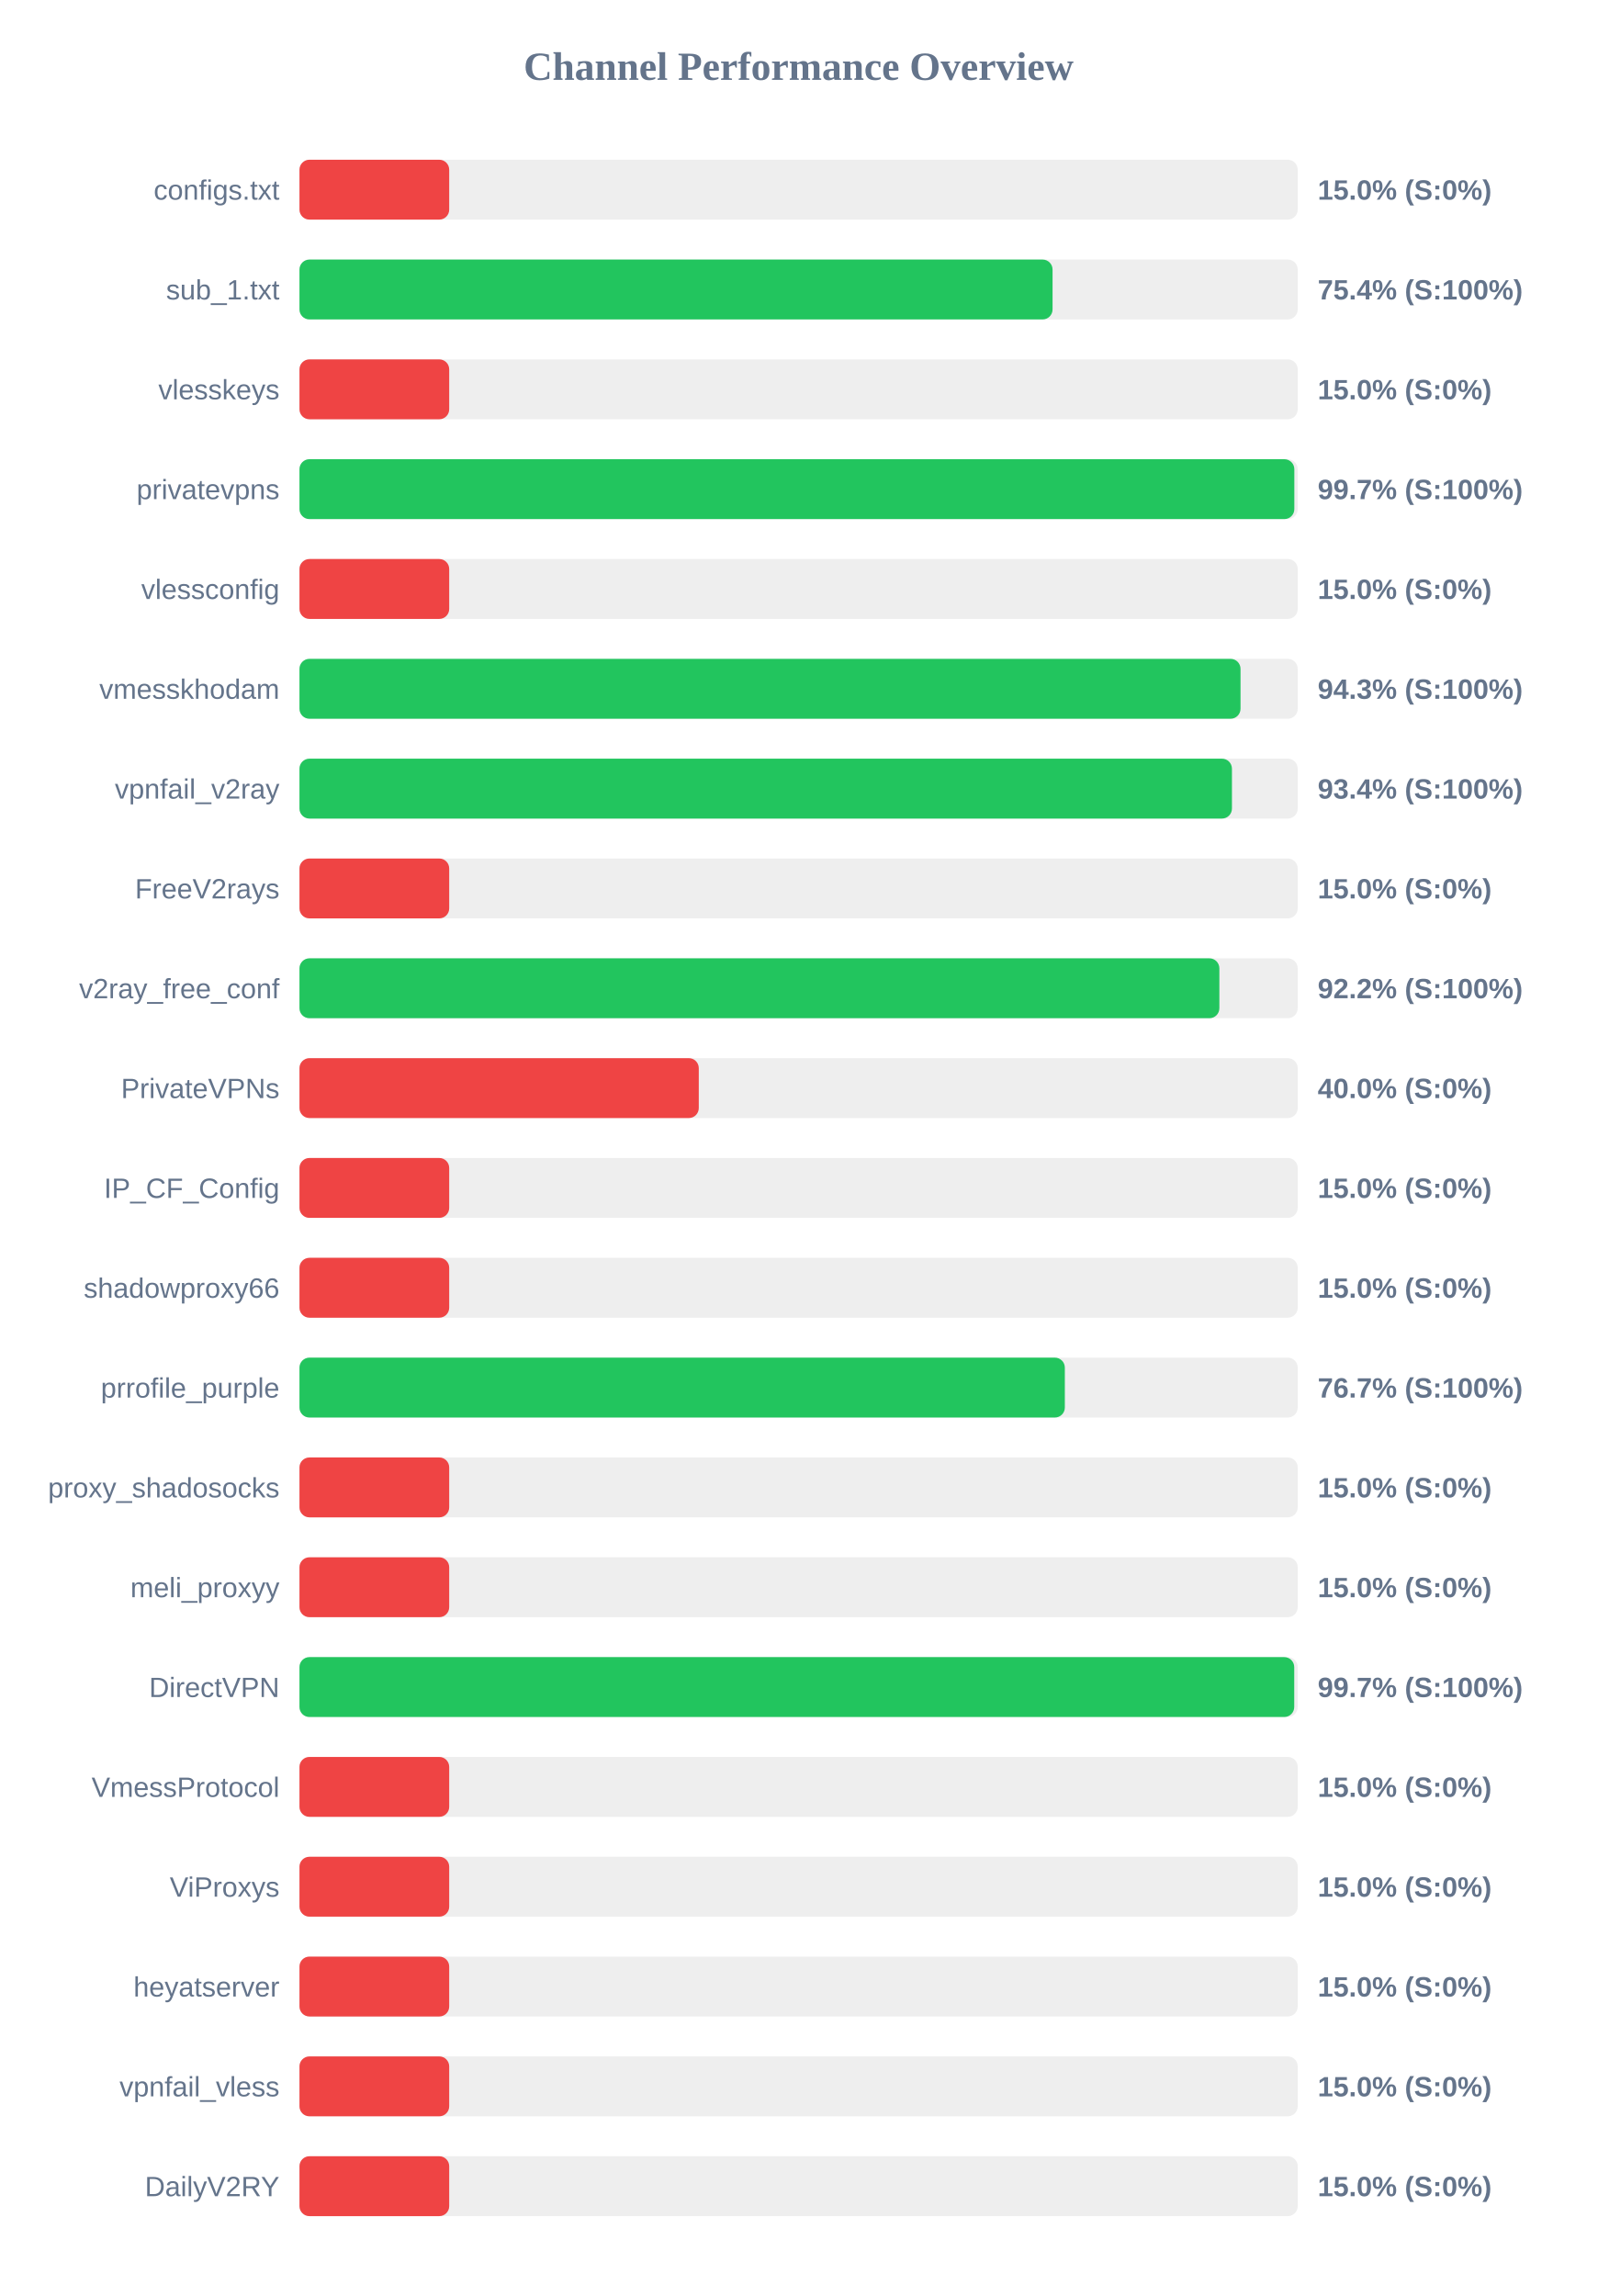
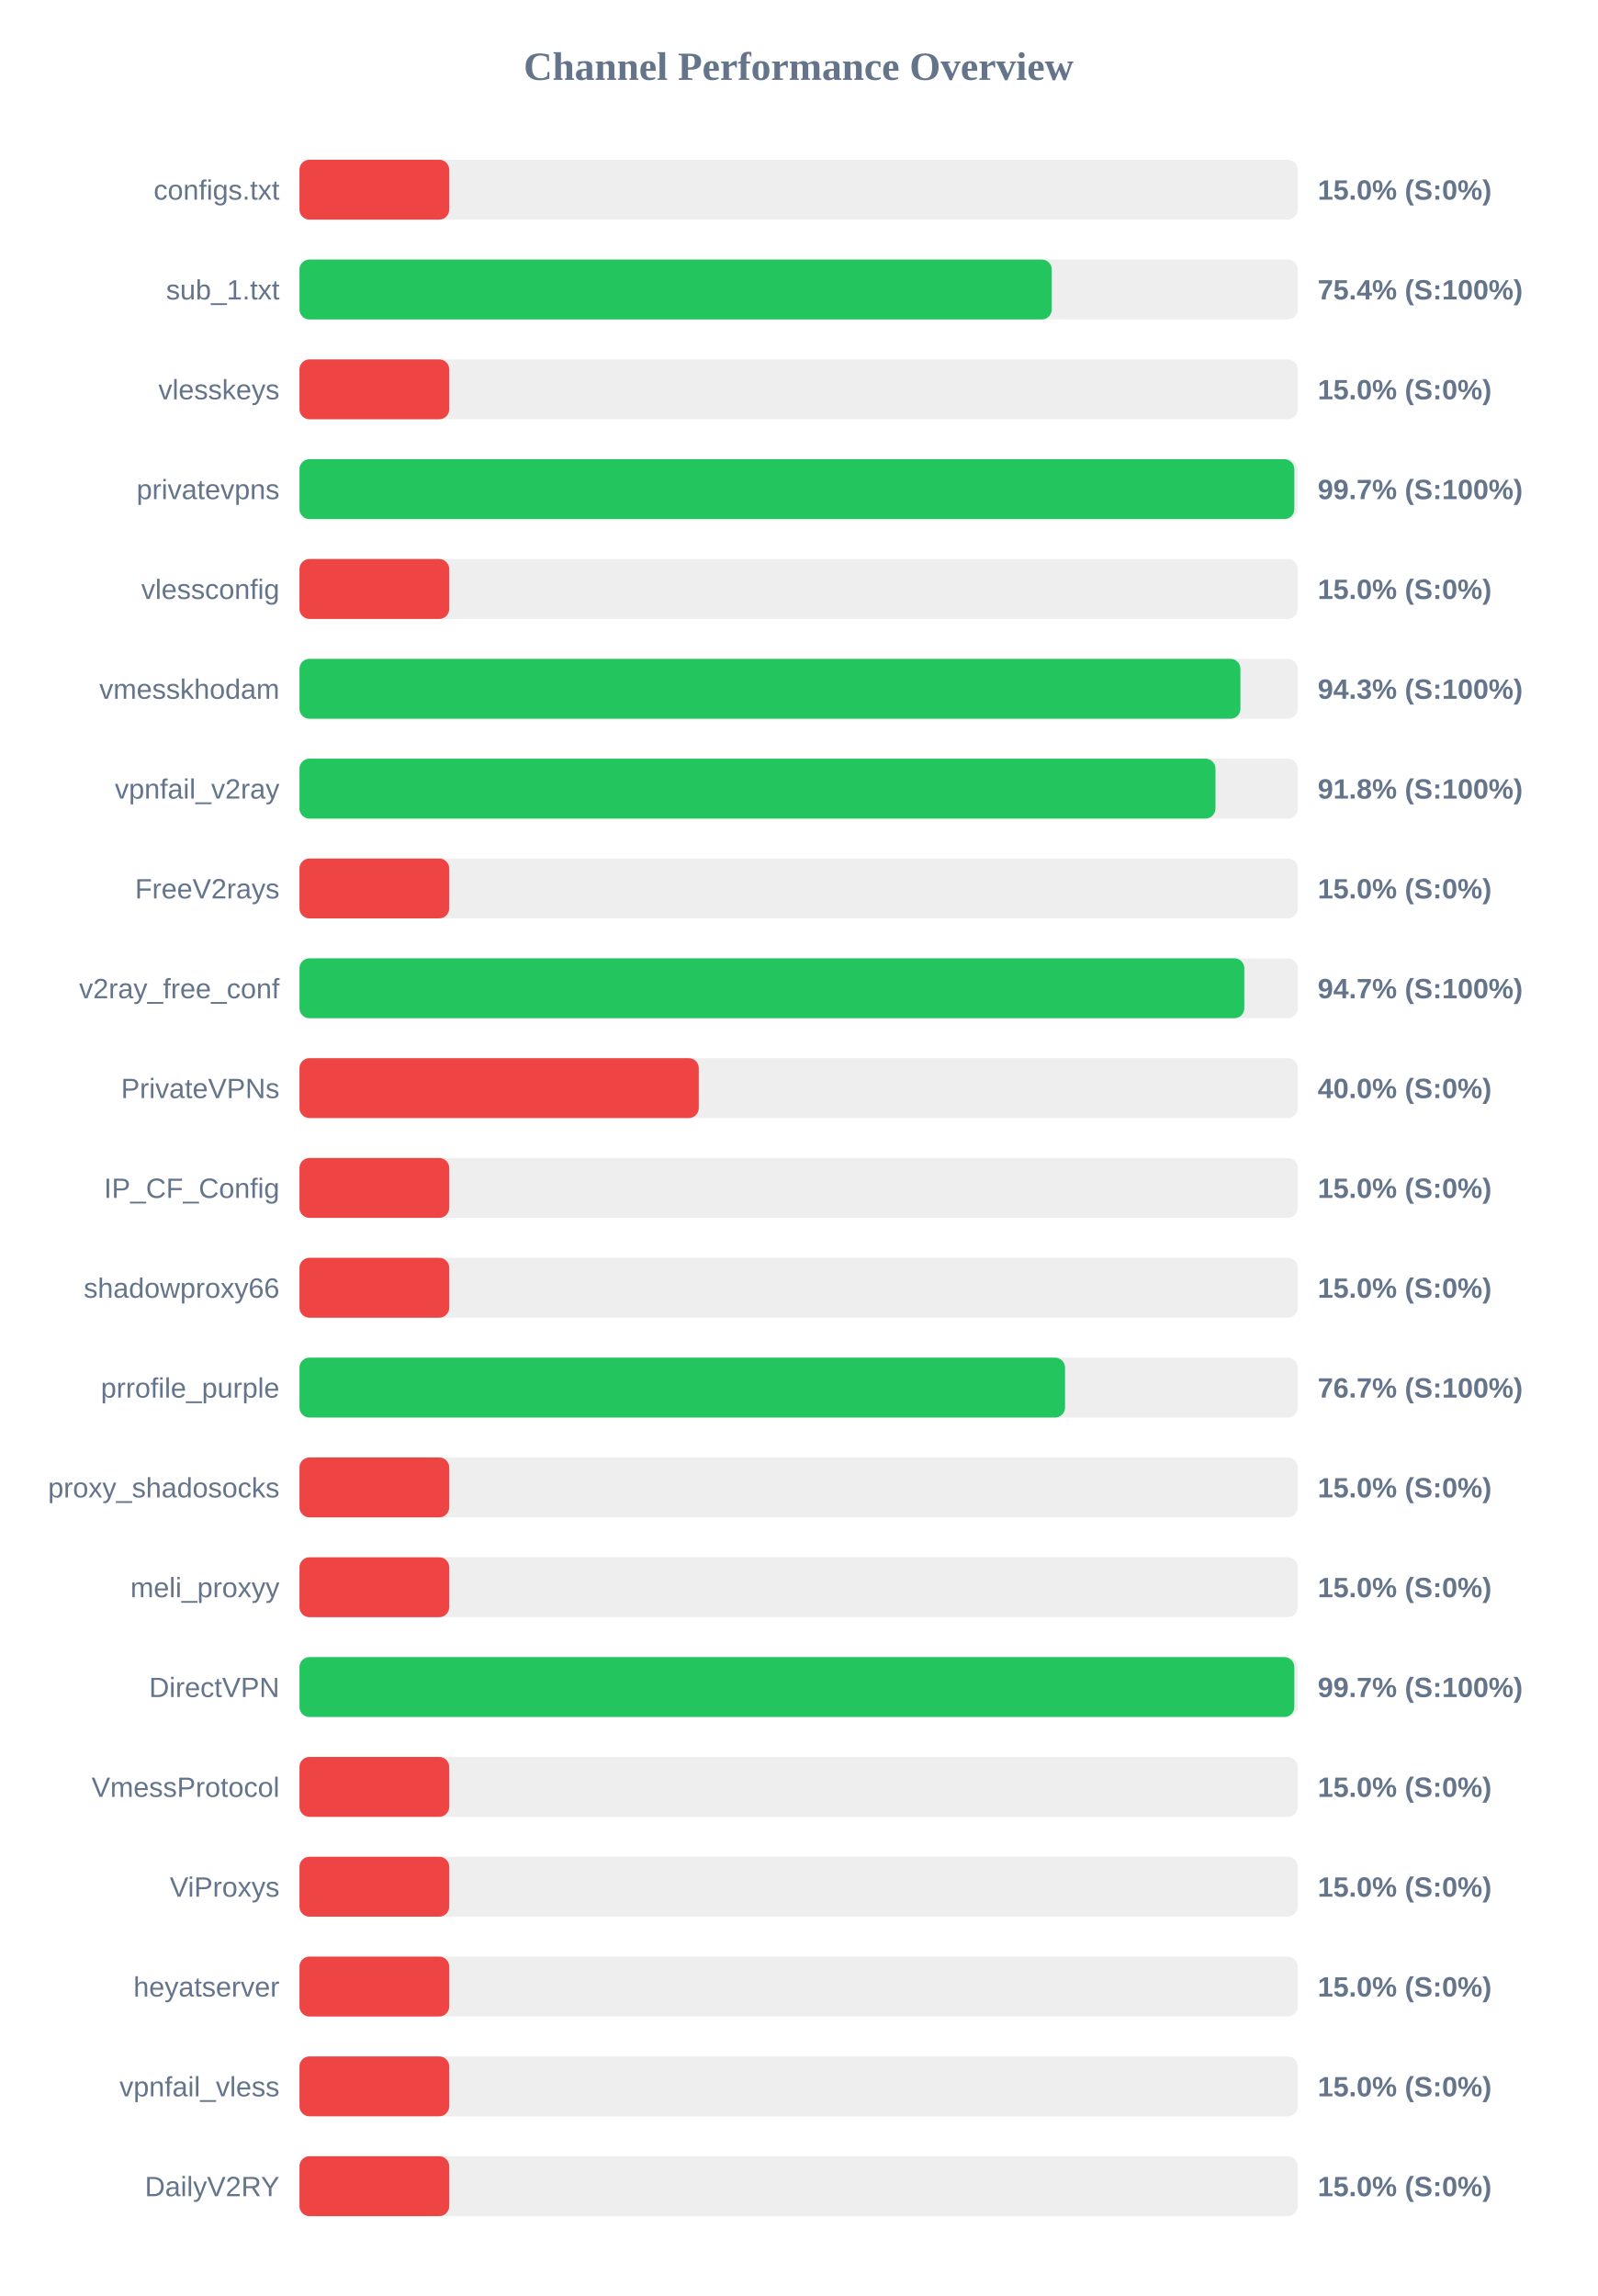
<svg xmlns="http://www.w3.org/2000/svg" width="800" height="1150" version="1.1">
  <style>
        .row { font: 14px Arial; fill: #64748b; }
        .score { font: bold 14px Arial; fill: #64748b; }
    </style>
  <text x="400" y="40" text-anchor="middle" font-size="20px" font-weight="bold" fill="#64748b">Channel Performance Overview</text>
  <rect x="150" y="80" width="500" height="30" fill="#eee" rx="5" />
  <rect x="150" y="80" width="75.0" height="30" fill="#ef4444" rx="5" />
  <text x="140" y="100" text-anchor="end" class="row">configs.txt</text>
  <text x="660" y="100" text-anchor="start" class="score">15.0% (S:0%)</text>
  <rect x="150" y="130" width="500" height="30" fill="#eee" rx="5" />
-   <rect x="150" y="130" width="377.2" height="30" fill="#22c55e" rx="5" />
+   <rect x="150" y="130" width="376.8" height="30" fill="#22c55e" rx="5" />
  <text x="140" y="150" text-anchor="end" class="row">sub_1.txt</text>
  <text x="660" y="150" text-anchor="start" class="score">75.4% (S:100%)</text>
  <rect x="150" y="180" width="500" height="30" fill="#eee" rx="5" />
  <rect x="150" y="180" width="75.0" height="30" fill="#ef4444" rx="5" />
  <text x="140" y="200" text-anchor="end" class="row">vlesskeys</text>
  <text x="660" y="200" text-anchor="start" class="score">15.0% (S:0%)</text>
  <rect x="150" y="230" width="500" height="30" fill="#eee" rx="5" />
  <rect x="150" y="230" width="498.3" height="30" fill="#22c55e" rx="5" />
  <text x="140" y="250" text-anchor="end" class="row">privatevpns</text>
  <text x="660" y="250" text-anchor="start" class="score">99.7% (S:100%)</text>
  <rect x="150" y="280" width="500" height="30" fill="#eee" rx="5" />
  <rect x="150" y="280" width="75.0" height="30" fill="#ef4444" rx="5" />
  <text x="140" y="300" text-anchor="end" class="row">vlessconfig</text>
  <text x="660" y="300" text-anchor="start" class="score">15.0% (S:0%)</text>
  <rect x="150" y="330" width="500" height="30" fill="#eee" rx="5" />
-   <rect x="150" y="330" width="471.35" height="30" fill="#22c55e" rx="5" />
+   <rect x="150" y="330" width="471.3" height="30" fill="#22c55e" rx="5" />
  <text x="140" y="350" text-anchor="end" class="row">vmesskhodam</text>
  <text x="660" y="350" text-anchor="start" class="score">94.3% (S:100%)</text>
  <rect x="150" y="380" width="500" height="30" fill="#eee" rx="5" />
-   <rect x="150" y="380" width="467.05" height="30" fill="#22c55e" rx="5" />
+   <rect x="150" y="380" width="458.8" height="30" fill="#22c55e" rx="5" />
  <text x="140" y="400" text-anchor="end" class="row">vpnfail_v2ray</text>
-   <text x="660" y="400" text-anchor="start" class="score">93.4% (S:100%)</text>
+   <text x="660" y="400" text-anchor="start" class="score">91.8% (S:100%)</text>
  <rect x="150" y="430" width="500" height="30" fill="#eee" rx="5" />
  <rect x="150" y="430" width="75.0" height="30" fill="#ef4444" rx="5" />
  <text x="140" y="450" text-anchor="end" class="row">FreeV2rays</text>
  <text x="660" y="450" text-anchor="start" class="score">15.0% (S:0%)</text>
  <rect x="150" y="480" width="500" height="30" fill="#eee" rx="5" />
-   <rect x="150" y="480" width="460.75" height="30" fill="#22c55e" rx="5" />
+   <rect x="150" y="480" width="473.25" height="30" fill="#22c55e" rx="5" />
  <text x="140" y="500" text-anchor="end" class="row">v2ray_free_conf</text>
-   <text x="660" y="500" text-anchor="start" class="score">92.2% (S:100%)</text>
+   <text x="660" y="500" text-anchor="start" class="score">94.7% (S:100%)</text>
  <rect x="150" y="530" width="500" height="30" fill="#eee" rx="5" />
  <rect x="150" y="530" width="200.0" height="30" fill="#ef4444" rx="5" />
  <text x="140" y="550" text-anchor="end" class="row">PrivateVPNs</text>
  <text x="660" y="550" text-anchor="start" class="score">40.0% (S:0%)</text>
  <rect x="150" y="580" width="500" height="30" fill="#eee" rx="5" />
  <rect x="150" y="580" width="75.0" height="30" fill="#ef4444" rx="5" />
  <text x="140" y="600" text-anchor="end" class="row">IP_CF_Config</text>
  <text x="660" y="600" text-anchor="start" class="score">15.0% (S:0%)</text>
  <rect x="150" y="630" width="500" height="30" fill="#eee" rx="5" />
  <rect x="150" y="630" width="75.0" height="30" fill="#ef4444" rx="5" />
  <text x="140" y="650" text-anchor="end" class="row">shadowproxy66</text>
  <text x="660" y="650" text-anchor="start" class="score">15.0% (S:0%)</text>
  <rect x="150" y="680" width="500" height="30" fill="#eee" rx="5" />
-   <rect x="150" y="680" width="383.35" height="30" fill="#22c55e" rx="5" />
+   <rect x="150" y="680" width="383.45" height="30" fill="#22c55e" rx="5" />
  <text x="140" y="700" text-anchor="end" class="row">prrofile_purple</text>
  <text x="660" y="700" text-anchor="start" class="score">76.7% (S:100%)</text>
  <rect x="150" y="730" width="500" height="30" fill="#eee" rx="5" />
  <rect x="150" y="730" width="75.0" height="30" fill="#ef4444" rx="5" />
  <text x="140" y="750" text-anchor="end" class="row">proxy_shadosocks</text>
  <text x="660" y="750" text-anchor="start" class="score">15.0% (S:0%)</text>
  <rect x="150" y="780" width="500" height="30" fill="#eee" rx="5" />
  <rect x="150" y="780" width="75.0" height="30" fill="#ef4444" rx="5" />
  <text x="140" y="800" text-anchor="end" class="row">meli_proxyy</text>
  <text x="660" y="800" text-anchor="start" class="score">15.0% (S:0%)</text>
  <rect x="150" y="830" width="500" height="30" fill="#eee" rx="5" />
-   <rect x="150" y="830" width="498.25" height="30" fill="#22c55e" rx="5" />
+   <rect x="150" y="830" width="498.3" height="30" fill="#22c55e" rx="5" />
  <text x="140" y="850" text-anchor="end" class="row">DirectVPN</text>
  <text x="660" y="850" text-anchor="start" class="score">99.7% (S:100%)</text>
  <rect x="150" y="880" width="500" height="30" fill="#eee" rx="5" />
  <rect x="150" y="880" width="75.0" height="30" fill="#ef4444" rx="5" />
  <text x="140" y="900" text-anchor="end" class="row">VmessProtocol</text>
  <text x="660" y="900" text-anchor="start" class="score">15.0% (S:0%)</text>
  <rect x="150" y="930" width="500" height="30" fill="#eee" rx="5" />
  <rect x="150" y="930" width="75.0" height="30" fill="#ef4444" rx="5" />
  <text x="140" y="950" text-anchor="end" class="row">ViProxys</text>
  <text x="660" y="950" text-anchor="start" class="score">15.0% (S:0%)</text>
  <rect x="150" y="980" width="500" height="30" fill="#eee" rx="5" />
  <rect x="150" y="980" width="75.0" height="30" fill="#ef4444" rx="5" />
  <text x="140" y="1000" text-anchor="end" class="row">heyatserver</text>
  <text x="660" y="1000" text-anchor="start" class="score">15.0% (S:0%)</text>
  <rect x="150" y="1030" width="500" height="30" fill="#eee" rx="5" />
  <rect x="150" y="1030" width="75.0" height="30" fill="#ef4444" rx="5" />
  <text x="140" y="1050" text-anchor="end" class="row">vpnfail_vless</text>
  <text x="660" y="1050" text-anchor="start" class="score">15.0% (S:0%)</text>
  <rect x="150" y="1080" width="500" height="30" fill="#eee" rx="5" />
  <rect x="150" y="1080" width="75.0" height="30" fill="#ef4444" rx="5" />
  <text x="140" y="1100" text-anchor="end" class="row">DailyV2RY</text>
  <text x="660" y="1100" text-anchor="start" class="score">15.0% (S:0%)</text>
</svg>
